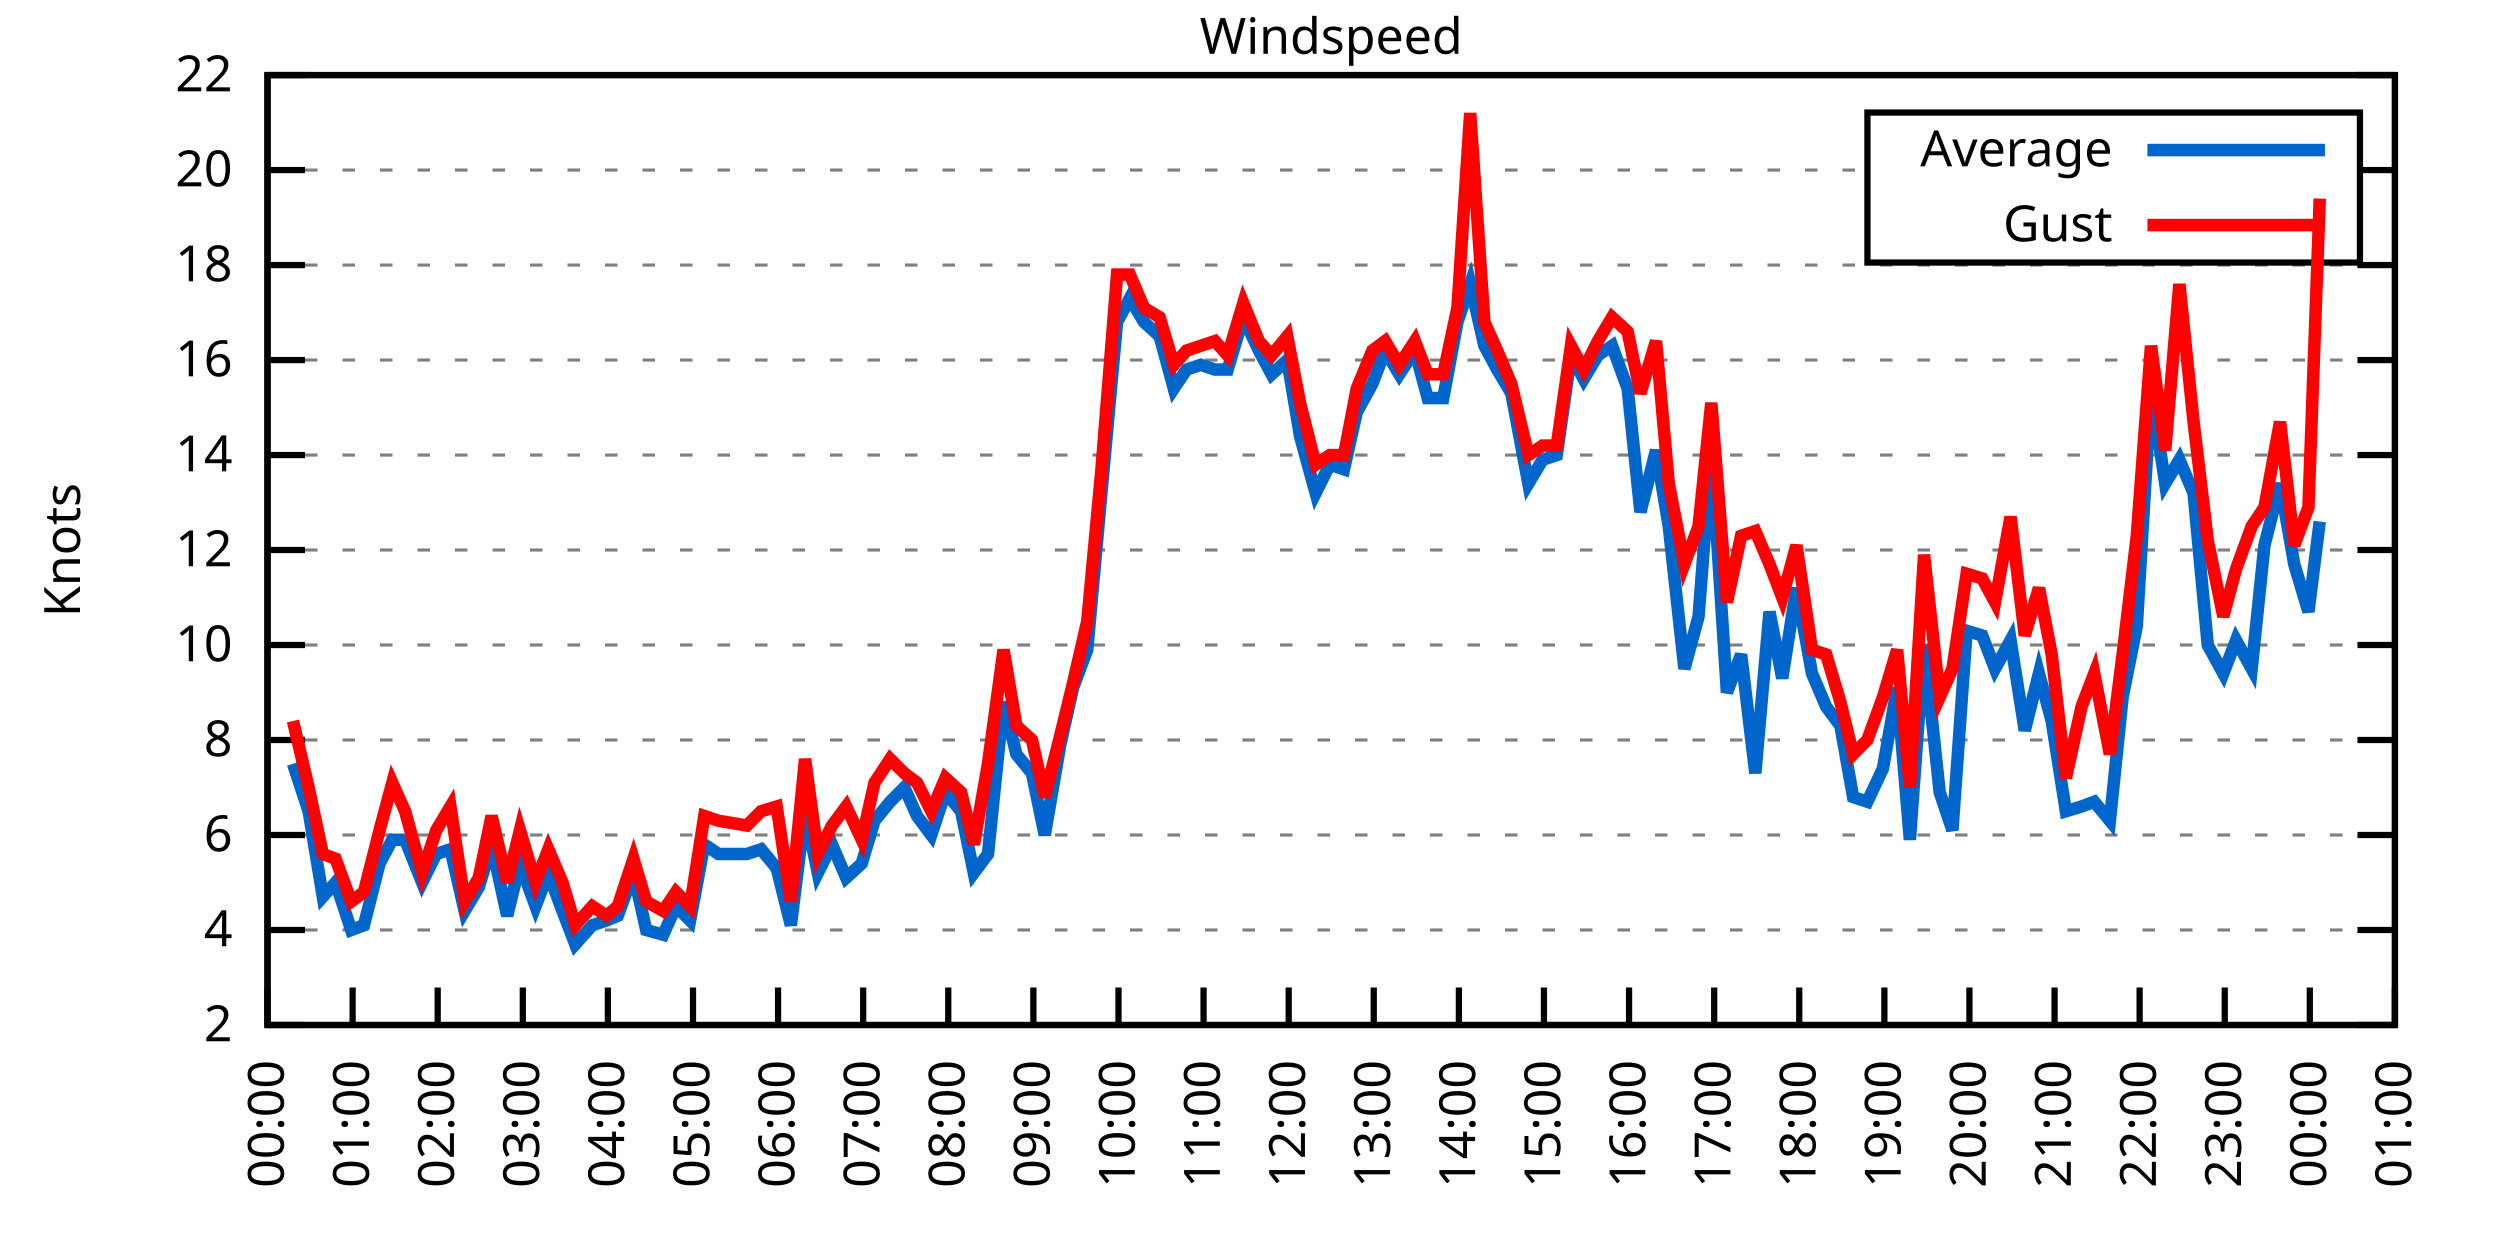
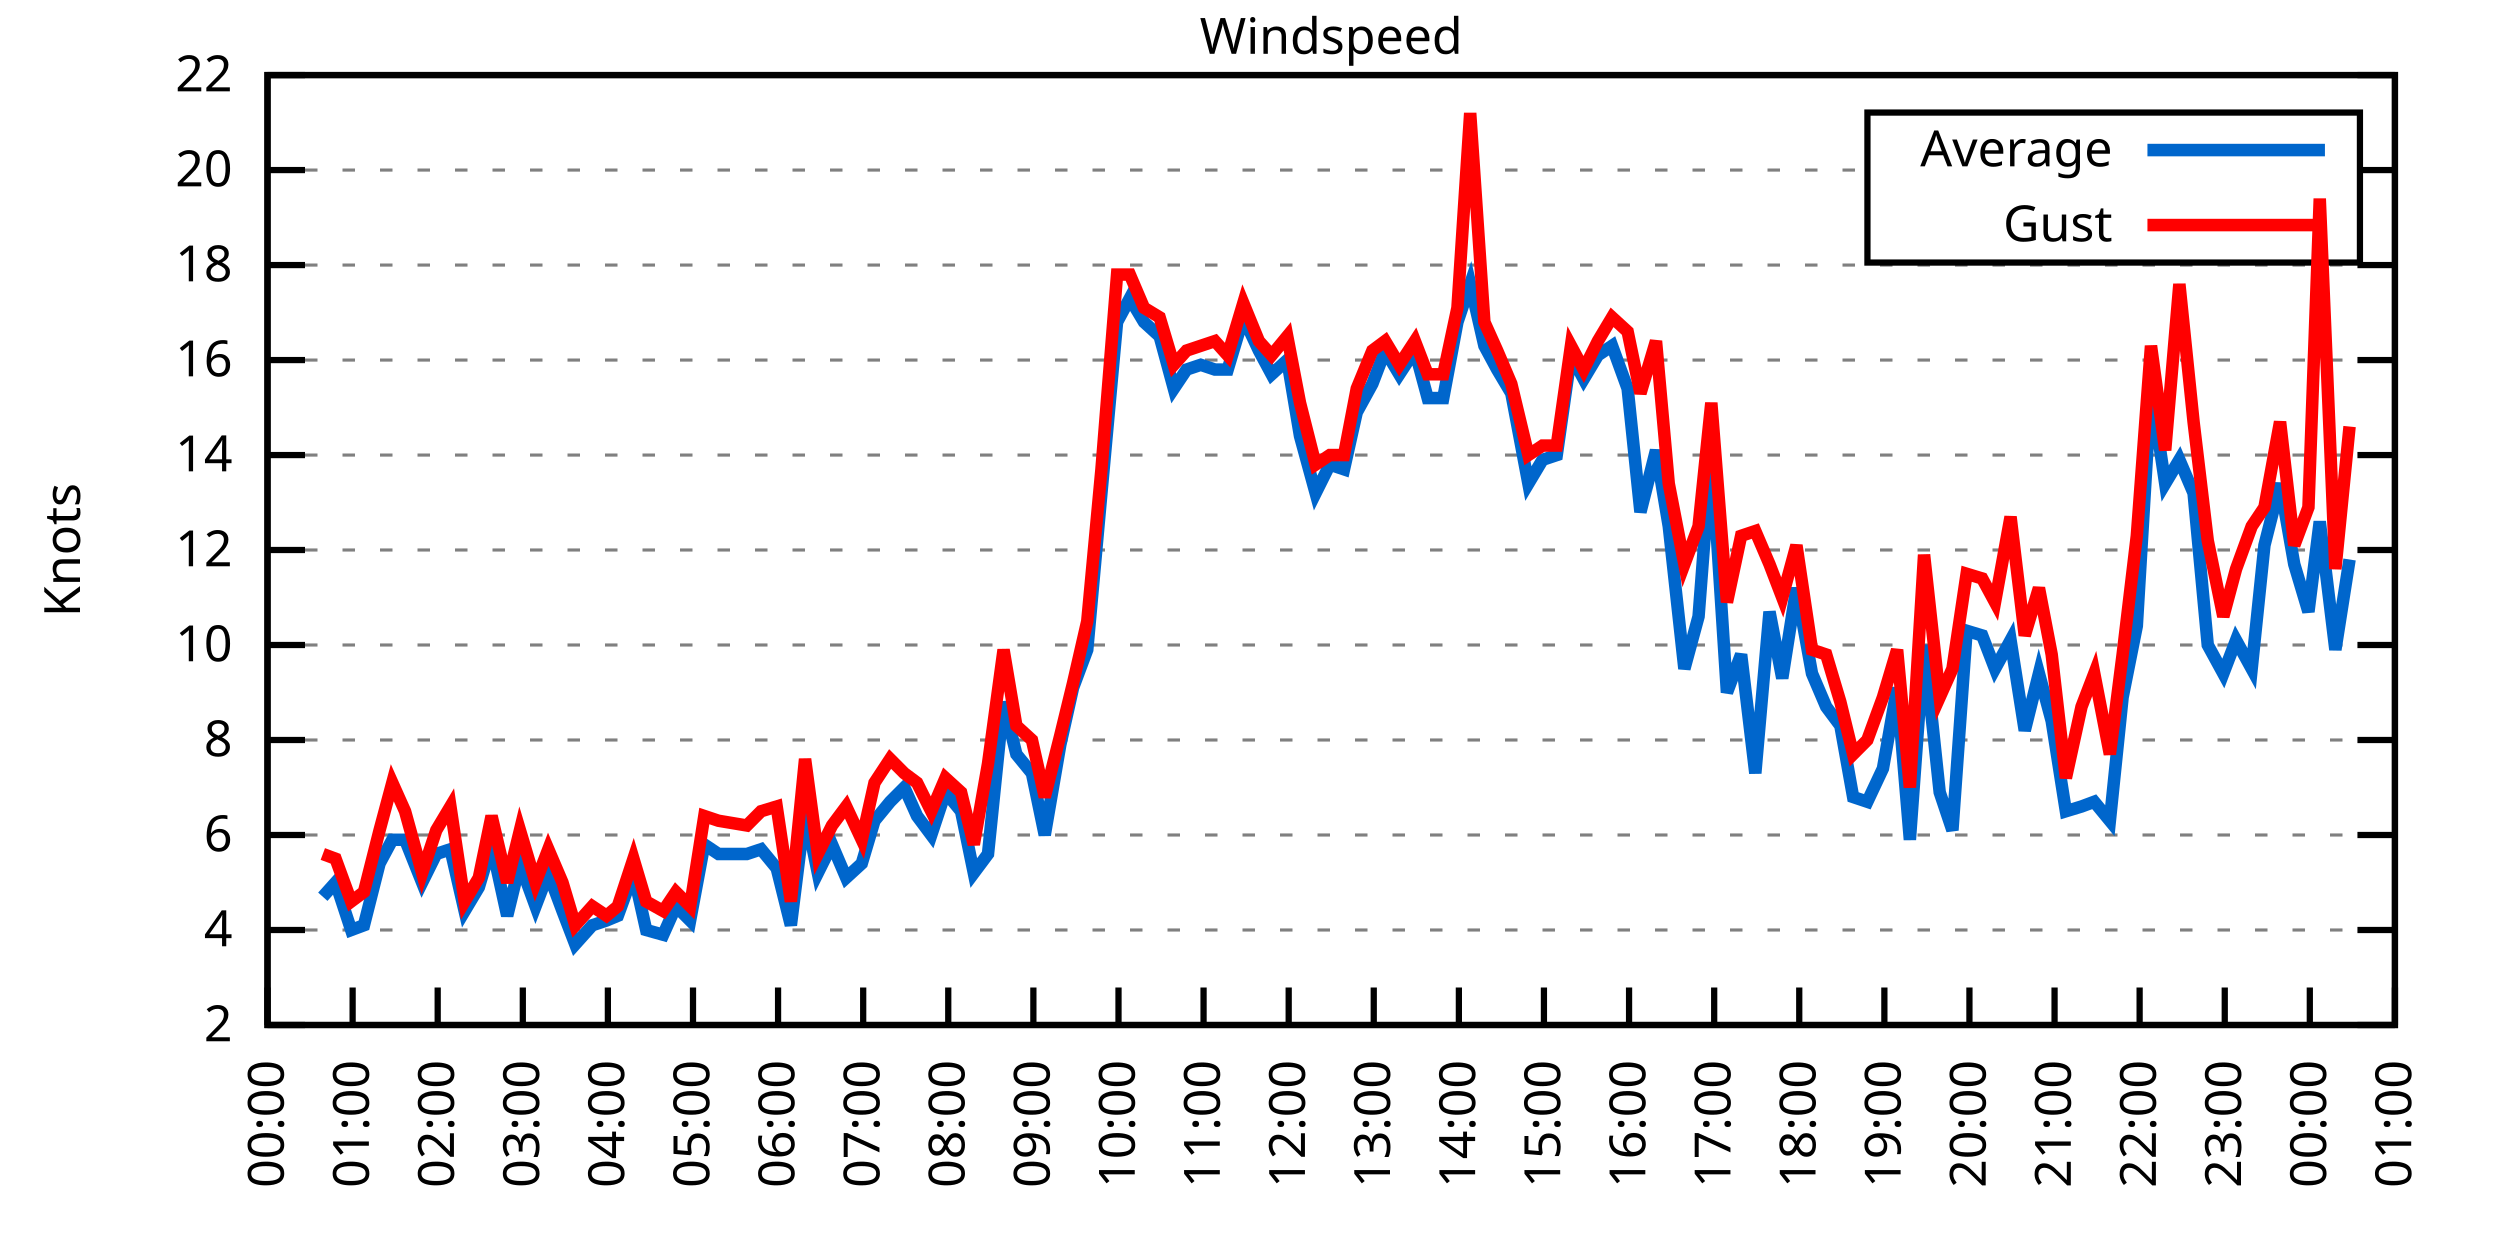
<svg xmlns="http://www.w3.org/2000/svg" xmlns:xlink="http://www.w3.org/1999/xlink" width="400" height="200" viewBox="0 0 400 200">
  <g id="gnuplot_canvas">
    <rect x="0" y="0" width="400" height="200" fill="none" />
    <defs>
      <circle id="gpDot" r="0.5" stroke-width="0.5" stroke="currentColor" />
      <path id="gpPt0" stroke-width="0.333" stroke="currentColor" d="M-1,0 h2 M0,-1 v2" />
      <path id="gpPt1" stroke-width="0.333" stroke="currentColor" d="M-1,-1 L1,1 M1,-1 L-1,1" />
      <path id="gpPt2" stroke-width="0.333" stroke="currentColor" d="M-1,0 L1,0 M0,-1 L0,1 M-1,-1 L1,1 M-1,1 L1,-1" />
      <rect id="gpPt3" stroke-width="0.333" stroke="currentColor" x="-1" y="-1" width="2" height="2" />
      <rect id="gpPt4" stroke-width="0.333" stroke="currentColor" fill="currentColor" x="-1" y="-1" width="2" height="2" />
      <circle id="gpPt5" stroke-width="0.333" stroke="currentColor" cx="0" cy="0" r="1" />
      <use xlink:href="#gpPt5" id="gpPt6" fill="currentColor" stroke="none" />
      <path id="gpPt7" stroke-width="0.333" stroke="currentColor" d="M0,-1.33 L-1.33,0.67 L1.33,0.67 z" />
      <use xlink:href="#gpPt7" id="gpPt8" fill="currentColor" stroke="none" />
      <use xlink:href="#gpPt7" id="gpPt9" stroke="currentColor" transform="rotate(180)" />
      <use xlink:href="#gpPt9" id="gpPt10" fill="currentColor" stroke="none" />
      <use xlink:href="#gpPt3" id="gpPt11" stroke="currentColor" transform="rotate(45)" />
      <use xlink:href="#gpPt11" id="gpPt12" fill="currentColor" stroke="none" />
      <path id="gpPt13" stroke-width="0.333" stroke="currentColor" d="M0,1.330 L1.265,0.411 L0.782,-1.067 L-0.782,-1.076 L-1.265,0.411 z" />
      <use xlink:href="#gpPt13" id="gpPt14" fill="currentColor" stroke="none" />
      <filter id="textbox" filterUnits="objectBoundingBox" x="0" y="0" height="1" width="1">
        <feFlood flood-color="white" flood-opacity="1" result="bgnd" />
        <feComposite in="SourceGraphic" in2="bgnd" operator="atop" />
      </filter>
      <filter id="greybox" filterUnits="objectBoundingBox" x="0" y="0" height="1" width="1">
        <feFlood flood-color="lightgrey" flood-opacity="1" result="grey" />
        <feComposite in="SourceGraphic" in2="grey" operator="atop" />
      </filter>
    </defs>
    <g fill="none" color="white" stroke="currentColor" stroke-width="1.00" stroke-linecap="butt" stroke-linejoin="miter">
</g>
    <g fill="none" color="black" stroke="currentColor" stroke-width="1.00" stroke-linecap="butt" stroke-linejoin="miter">
      <g stroke="none" shape-rendering="crispEdges">
        <polygon fill="rgb(255, 255, 255)" points="42.80,164.00 383.18,164.00 383.18,12.02 42.80,12.02 " />
      </g>
    </g>
    <g fill="none" color="black" stroke="currentColor" stroke-width="1.00" stroke-linecap="butt" stroke-linejoin="miter">
</g>
    <g fill="none" color="black" stroke="black" stroke-width="0.50" stroke-linecap="butt" stroke-linejoin="miter">
</g>
    <g fill="none" color="gray" stroke="currentColor" stroke-width="0.50" stroke-linecap="butt" stroke-linejoin="miter">
      <path stroke="gray" stroke-dasharray="2,4" class="gridline" d="M42.80,164.00 L383.19,164.00  " />
    </g>
    <g fill="none" color="gray" stroke="gray" stroke-width="1.00" stroke-linecap="butt" stroke-linejoin="miter">
</g>
    <g fill="none" color="black" stroke="currentColor" stroke-width="1.00" stroke-linecap="butt" stroke-linejoin="miter">
      <path stroke="black" d="M42.80,164.00 L48.80,164.00 M383.19,164.00 L377.19,164.00  " />
      <g transform="translate(37.20,166.60)" stroke="none" fill="black" font-family="Sans" font-size="8.00" text-anchor="end">
        <text>
          <tspan font-family="Sans"> 2</tspan>
        </text>
      </g>
    </g>
    <g fill="none" color="black" stroke="currentColor" stroke-width="1.00" stroke-linecap="butt" stroke-linejoin="miter">
</g>
    <g fill="none" color="black" stroke="black" stroke-width="0.50" stroke-linecap="butt" stroke-linejoin="miter">
</g>
    <g fill="none" color="gray" stroke="currentColor" stroke-width="0.50" stroke-linecap="butt" stroke-linejoin="miter">
      <path stroke="gray" stroke-dasharray="2,4" class="gridline" d="M42.80,148.80 L383.19,148.80  " />
    </g>
    <g fill="none" color="gray" stroke="gray" stroke-width="1.00" stroke-linecap="butt" stroke-linejoin="miter">
</g>
    <g fill="none" color="black" stroke="currentColor" stroke-width="1.00" stroke-linecap="butt" stroke-linejoin="miter">
      <path stroke="black" d="M42.80,148.80 L48.80,148.80 M383.19,148.80 L377.19,148.80  " />
      <g transform="translate(37.20,151.40)" stroke="none" fill="black" font-family="Sans" font-size="8.00" text-anchor="end">
        <text>
          <tspan font-family="Sans"> 4</tspan>
        </text>
      </g>
    </g>
    <g fill="none" color="black" stroke="currentColor" stroke-width="1.00" stroke-linecap="butt" stroke-linejoin="miter">
</g>
    <g fill="none" color="black" stroke="black" stroke-width="0.50" stroke-linecap="butt" stroke-linejoin="miter">
</g>
    <g fill="none" color="gray" stroke="currentColor" stroke-width="0.50" stroke-linecap="butt" stroke-linejoin="miter">
      <path stroke="gray" stroke-dasharray="2,4" class="gridline" d="M42.80,133.60 L383.19,133.60  " />
    </g>
    <g fill="none" color="gray" stroke="gray" stroke-width="1.00" stroke-linecap="butt" stroke-linejoin="miter">
</g>
    <g fill="none" color="black" stroke="currentColor" stroke-width="1.00" stroke-linecap="butt" stroke-linejoin="miter">
      <path stroke="black" d="M42.80,133.60 L48.80,133.60 M383.19,133.60 L377.19,133.60  " />
      <g transform="translate(37.20,136.20)" stroke="none" fill="black" font-family="Sans" font-size="8.00" text-anchor="end">
        <text>
          <tspan font-family="Sans"> 6</tspan>
        </text>
      </g>
    </g>
    <g fill="none" color="black" stroke="currentColor" stroke-width="1.00" stroke-linecap="butt" stroke-linejoin="miter">
</g>
    <g fill="none" color="black" stroke="black" stroke-width="0.50" stroke-linecap="butt" stroke-linejoin="miter">
</g>
    <g fill="none" color="gray" stroke="currentColor" stroke-width="0.50" stroke-linecap="butt" stroke-linejoin="miter">
      <path stroke="gray" stroke-dasharray="2,4" class="gridline" d="M42.80,118.40 L383.19,118.40  " />
    </g>
    <g fill="none" color="gray" stroke="gray" stroke-width="1.00" stroke-linecap="butt" stroke-linejoin="miter">
</g>
    <g fill="none" color="black" stroke="currentColor" stroke-width="1.00" stroke-linecap="butt" stroke-linejoin="miter">
      <path stroke="black" d="M42.80,118.40 L48.80,118.40 M383.19,118.40 L377.19,118.40  " />
      <g transform="translate(37.20,121.00)" stroke="none" fill="black" font-family="Sans" font-size="8.00" text-anchor="end">
        <text>
          <tspan font-family="Sans"> 8</tspan>
        </text>
      </g>
    </g>
    <g fill="none" color="black" stroke="currentColor" stroke-width="1.00" stroke-linecap="butt" stroke-linejoin="miter">
</g>
    <g fill="none" color="black" stroke="black" stroke-width="0.50" stroke-linecap="butt" stroke-linejoin="miter">
</g>
    <g fill="none" color="gray" stroke="currentColor" stroke-width="0.50" stroke-linecap="butt" stroke-linejoin="miter">
      <path stroke="gray" stroke-dasharray="2,4" class="gridline" d="M42.80,103.20 L383.19,103.20  " />
    </g>
    <g fill="none" color="gray" stroke="gray" stroke-width="1.00" stroke-linecap="butt" stroke-linejoin="miter">
</g>
    <g fill="none" color="black" stroke="currentColor" stroke-width="1.00" stroke-linecap="butt" stroke-linejoin="miter">
      <path stroke="black" d="M42.80,103.20 L48.80,103.20 M383.19,103.20 L377.19,103.20  " />
      <g transform="translate(37.20,105.80)" stroke="none" fill="black" font-family="Sans" font-size="8.00" text-anchor="end">
        <text>
          <tspan font-family="Sans"> 10</tspan>
        </text>
      </g>
    </g>
    <g fill="none" color="black" stroke="currentColor" stroke-width="1.00" stroke-linecap="butt" stroke-linejoin="miter">
</g>
    <g fill="none" color="black" stroke="black" stroke-width="0.50" stroke-linecap="butt" stroke-linejoin="miter">
</g>
    <g fill="none" color="gray" stroke="currentColor" stroke-width="0.50" stroke-linecap="butt" stroke-linejoin="miter">
      <path stroke="gray" stroke-dasharray="2,4" class="gridline" d="M42.80,88.00 L383.19,88.00  " />
    </g>
    <g fill="none" color="gray" stroke="gray" stroke-width="1.00" stroke-linecap="butt" stroke-linejoin="miter">
</g>
    <g fill="none" color="black" stroke="currentColor" stroke-width="1.00" stroke-linecap="butt" stroke-linejoin="miter">
      <path stroke="black" d="M42.80,88.00 L48.80,88.00 M383.19,88.00 L377.19,88.00  " />
      <g transform="translate(37.20,90.60)" stroke="none" fill="black" font-family="Sans" font-size="8.00" text-anchor="end">
        <text>
          <tspan font-family="Sans"> 12</tspan>
        </text>
      </g>
    </g>
    <g fill="none" color="black" stroke="currentColor" stroke-width="1.00" stroke-linecap="butt" stroke-linejoin="miter">
</g>
    <g fill="none" color="black" stroke="black" stroke-width="0.50" stroke-linecap="butt" stroke-linejoin="miter">
</g>
    <g fill="none" color="gray" stroke="currentColor" stroke-width="0.50" stroke-linecap="butt" stroke-linejoin="miter">
      <path stroke="gray" stroke-dasharray="2,4" class="gridline" d="M42.80,72.81 L383.19,72.81  " />
    </g>
    <g fill="none" color="gray" stroke="gray" stroke-width="1.00" stroke-linecap="butt" stroke-linejoin="miter">
</g>
    <g fill="none" color="black" stroke="currentColor" stroke-width="1.00" stroke-linecap="butt" stroke-linejoin="miter">
      <path stroke="black" d="M42.80,72.81 L48.80,72.81 M383.19,72.81 L377.19,72.81  " />
      <g transform="translate(37.20,75.41)" stroke="none" fill="black" font-family="Sans" font-size="8.00" text-anchor="end">
        <text>
          <tspan font-family="Sans"> 14</tspan>
        </text>
      </g>
    </g>
    <g fill="none" color="black" stroke="currentColor" stroke-width="1.00" stroke-linecap="butt" stroke-linejoin="miter">
</g>
    <g fill="none" color="black" stroke="black" stroke-width="0.50" stroke-linecap="butt" stroke-linejoin="miter">
</g>
    <g fill="none" color="gray" stroke="currentColor" stroke-width="0.50" stroke-linecap="butt" stroke-linejoin="miter">
      <path stroke="gray" stroke-dasharray="2,4" class="gridline" d="M42.80,57.61 L383.19,57.61  " />
    </g>
    <g fill="none" color="gray" stroke="gray" stroke-width="1.00" stroke-linecap="butt" stroke-linejoin="miter">
</g>
    <g fill="none" color="black" stroke="currentColor" stroke-width="1.00" stroke-linecap="butt" stroke-linejoin="miter">
      <path stroke="black" d="M42.80,57.61 L48.80,57.61 M383.19,57.61 L377.19,57.61  " />
      <g transform="translate(37.20,60.21)" stroke="none" fill="black" font-family="Sans" font-size="8.00" text-anchor="end">
        <text>
          <tspan font-family="Sans"> 16</tspan>
        </text>
      </g>
    </g>
    <g fill="none" color="black" stroke="currentColor" stroke-width="1.00" stroke-linecap="butt" stroke-linejoin="miter">
</g>
    <g fill="none" color="black" stroke="black" stroke-width="0.50" stroke-linecap="butt" stroke-linejoin="miter">
</g>
    <g fill="none" color="gray" stroke="currentColor" stroke-width="0.50" stroke-linecap="butt" stroke-linejoin="miter">
      <path stroke="gray" stroke-dasharray="2,4" class="gridline" d="M42.80,42.41 L383.19,42.41  " />
    </g>
    <g fill="none" color="gray" stroke="gray" stroke-width="1.00" stroke-linecap="butt" stroke-linejoin="miter">
</g>
    <g fill="none" color="black" stroke="currentColor" stroke-width="1.00" stroke-linecap="butt" stroke-linejoin="miter">
      <path stroke="black" d="M42.80,42.41 L48.80,42.41 M383.19,42.41 L377.19,42.41  " />
      <g transform="translate(37.20,45.01)" stroke="none" fill="black" font-family="Sans" font-size="8.00" text-anchor="end">
        <text>
          <tspan font-family="Sans"> 18</tspan>
        </text>
      </g>
    </g>
    <g fill="none" color="black" stroke="currentColor" stroke-width="1.00" stroke-linecap="butt" stroke-linejoin="miter">
</g>
    <g fill="none" color="black" stroke="black" stroke-width="0.50" stroke-linecap="butt" stroke-linejoin="miter">
</g>
    <g fill="none" color="gray" stroke="currentColor" stroke-width="0.50" stroke-linecap="butt" stroke-linejoin="miter">
      <path stroke="gray" stroke-dasharray="2,4" class="gridline" d="M42.80,27.21 L298.79,27.21 M377.59,27.21 L383.19,27.21  " />
    </g>
    <g fill="none" color="gray" stroke="gray" stroke-width="1.00" stroke-linecap="butt" stroke-linejoin="miter">
</g>
    <g fill="none" color="black" stroke="currentColor" stroke-width="1.00" stroke-linecap="butt" stroke-linejoin="miter">
      <path stroke="black" d="M42.80,27.21 L48.80,27.21 M383.19,27.21 L377.19,27.21  " />
      <g transform="translate(37.20,29.81)" stroke="none" fill="black" font-family="Sans" font-size="8.00" text-anchor="end">
        <text>
          <tspan font-family="Sans"> 20</tspan>
        </text>
      </g>
    </g>
    <g fill="none" color="black" stroke="currentColor" stroke-width="1.00" stroke-linecap="butt" stroke-linejoin="miter">
</g>
    <g fill="none" color="black" stroke="black" stroke-width="0.50" stroke-linecap="butt" stroke-linejoin="miter">
</g>
    <g fill="none" color="gray" stroke="currentColor" stroke-width="0.50" stroke-linecap="butt" stroke-linejoin="miter">
      <path stroke="gray" stroke-dasharray="2,4" class="gridline" d="M42.80,12.01 L383.19,12.01  " />
    </g>
    <g fill="none" color="gray" stroke="gray" stroke-width="1.00" stroke-linecap="butt" stroke-linejoin="miter">
</g>
    <g fill="none" color="black" stroke="currentColor" stroke-width="1.00" stroke-linecap="butt" stroke-linejoin="miter">
      <path stroke="black" d="M42.80,12.01 L48.80,12.01 M383.19,12.01 L377.19,12.01  " />
      <g transform="translate(37.20,14.61)" stroke="none" fill="black" font-family="Sans" font-size="8.00" text-anchor="end">
        <text>
          <tspan font-family="Sans"> 22</tspan>
        </text>
      </g>
    </g>
    <g fill="none" color="black" stroke="currentColor" stroke-width="1.00" stroke-linecap="butt" stroke-linejoin="miter">
      <path stroke="black" d="M42.80,164.00 L42.80,158.00  " />
      <g transform="translate(45.40,169.60) rotate(270.00)" stroke="none" fill="black" font-family="Sans" font-size="8.00" text-anchor="end">
        <text>
          <tspan font-family="Sans">00:00</tspan>
        </text>
      </g>
    </g>
    <g fill="none" color="black" stroke="currentColor" stroke-width="1.00" stroke-linecap="butt" stroke-linejoin="miter">
      <path stroke="black" d="M56.42,164.00 L56.42,158.00  " />
      <g transform="translate(59.02,169.60) rotate(270.00)" stroke="none" fill="black" font-family="Sans" font-size="8.00" text-anchor="end">
        <text>
          <tspan font-family="Sans">01:00</tspan>
        </text>
      </g>
    </g>
    <g fill="none" color="black" stroke="currentColor" stroke-width="1.00" stroke-linecap="butt" stroke-linejoin="miter">
      <path stroke="black" d="M70.03,164.00 L70.03,158.00  " />
      <g transform="translate(72.63,169.60) rotate(270.00)" stroke="none" fill="black" font-family="Sans" font-size="8.00" text-anchor="end">
        <text>
          <tspan font-family="Sans">02:00</tspan>
        </text>
      </g>
    </g>
    <g fill="none" color="black" stroke="currentColor" stroke-width="1.00" stroke-linecap="butt" stroke-linejoin="miter">
      <path stroke="black" d="M83.65,164.00 L83.65,158.00  " />
      <g transform="translate(86.25,169.60) rotate(270.00)" stroke="none" fill="black" font-family="Sans" font-size="8.00" text-anchor="end">
        <text>
          <tspan font-family="Sans">03:00</tspan>
        </text>
      </g>
    </g>
    <g fill="none" color="black" stroke="currentColor" stroke-width="1.00" stroke-linecap="butt" stroke-linejoin="miter">
      <path stroke="black" d="M97.26,164.00 L97.26,158.00  " />
      <g transform="translate(99.86,169.60) rotate(270.00)" stroke="none" fill="black" font-family="Sans" font-size="8.00" text-anchor="end">
        <text>
          <tspan font-family="Sans">04:00</tspan>
        </text>
      </g>
    </g>
    <g fill="none" color="black" stroke="currentColor" stroke-width="1.00" stroke-linecap="butt" stroke-linejoin="miter">
      <path stroke="black" d="M110.88,164.00 L110.88,158.00  " />
      <g transform="translate(113.48,169.60) rotate(270.00)" stroke="none" fill="black" font-family="Sans" font-size="8.00" text-anchor="end">
        <text>
          <tspan font-family="Sans">05:00</tspan>
        </text>
      </g>
    </g>
    <g fill="none" color="black" stroke="currentColor" stroke-width="1.00" stroke-linecap="butt" stroke-linejoin="miter">
      <path stroke="black" d="M124.49,164.00 L124.49,158.00  " />
      <g transform="translate(127.09,169.60) rotate(270.00)" stroke="none" fill="black" font-family="Sans" font-size="8.00" text-anchor="end">
        <text>
          <tspan font-family="Sans">06:00</tspan>
        </text>
      </g>
    </g>
    <g fill="none" color="black" stroke="currentColor" stroke-width="1.00" stroke-linecap="butt" stroke-linejoin="miter">
      <path stroke="black" d="M138.11,164.00 L138.11,158.00  " />
      <g transform="translate(140.71,169.60) rotate(270.00)" stroke="none" fill="black" font-family="Sans" font-size="8.00" text-anchor="end">
        <text>
          <tspan font-family="Sans">07:00</tspan>
        </text>
      </g>
    </g>
    <g fill="none" color="black" stroke="currentColor" stroke-width="1.00" stroke-linecap="butt" stroke-linejoin="miter">
      <path stroke="black" d="M151.72,164.00 L151.72,158.00  " />
      <g transform="translate(154.32,169.60) rotate(270.00)" stroke="none" fill="black" font-family="Sans" font-size="8.00" text-anchor="end">
        <text>
          <tspan font-family="Sans">08:00</tspan>
        </text>
      </g>
    </g>
    <g fill="none" color="black" stroke="currentColor" stroke-width="1.00" stroke-linecap="butt" stroke-linejoin="miter">
      <path stroke="black" d="M165.34,164.00 L165.34,158.00  " />
      <g transform="translate(167.94,169.60) rotate(270.00)" stroke="none" fill="black" font-family="Sans" font-size="8.00" text-anchor="end">
        <text>
          <tspan font-family="Sans">09:00</tspan>
        </text>
      </g>
    </g>
    <g fill="none" color="black" stroke="currentColor" stroke-width="1.00" stroke-linecap="butt" stroke-linejoin="miter">
      <path stroke="black" d="M178.96,164.00 L178.96,158.00  " />
      <g transform="translate(181.56,169.60) rotate(270.00)" stroke="none" fill="black" font-family="Sans" font-size="8.00" text-anchor="end">
        <text>
          <tspan font-family="Sans">10:00</tspan>
        </text>
      </g>
    </g>
    <g fill="none" color="black" stroke="currentColor" stroke-width="1.00" stroke-linecap="butt" stroke-linejoin="miter">
      <path stroke="black" d="M192.57,164.00 L192.57,158.00  " />
      <g transform="translate(195.17,169.60) rotate(270.00)" stroke="none" fill="black" font-family="Sans" font-size="8.00" text-anchor="end">
        <text>
          <tspan font-family="Sans">11:00</tspan>
        </text>
      </g>
    </g>
    <g fill="none" color="black" stroke="currentColor" stroke-width="1.00" stroke-linecap="butt" stroke-linejoin="miter">
      <path stroke="black" d="M206.19,164.00 L206.19,158.00  " />
      <g transform="translate(208.79,169.60) rotate(270.00)" stroke="none" fill="black" font-family="Sans" font-size="8.00" text-anchor="end">
        <text>
          <tspan font-family="Sans">12:00</tspan>
        </text>
      </g>
    </g>
    <g fill="none" color="black" stroke="currentColor" stroke-width="1.00" stroke-linecap="butt" stroke-linejoin="miter">
      <path stroke="black" d="M219.80,164.00 L219.80,158.00  " />
      <g transform="translate(222.40,169.60) rotate(270.00)" stroke="none" fill="black" font-family="Sans" font-size="8.00" text-anchor="end">
        <text>
          <tspan font-family="Sans">13:00</tspan>
        </text>
      </g>
    </g>
    <g fill="none" color="black" stroke="currentColor" stroke-width="1.00" stroke-linecap="butt" stroke-linejoin="miter">
      <path stroke="black" d="M233.42,164.00 L233.42,158.00  " />
      <g transform="translate(236.02,169.60) rotate(270.00)" stroke="none" fill="black" font-family="Sans" font-size="8.00" text-anchor="end">
        <text>
          <tspan font-family="Sans">14:00</tspan>
        </text>
      </g>
    </g>
    <g fill="none" color="black" stroke="currentColor" stroke-width="1.00" stroke-linecap="butt" stroke-linejoin="miter">
      <path stroke="black" d="M247.03,164.00 L247.03,158.00  " />
      <g transform="translate(249.63,169.60) rotate(270.00)" stroke="none" fill="black" font-family="Sans" font-size="8.00" text-anchor="end">
        <text>
          <tspan font-family="Sans">15:00</tspan>
        </text>
      </g>
    </g>
    <g fill="none" color="black" stroke="currentColor" stroke-width="1.00" stroke-linecap="butt" stroke-linejoin="miter">
      <path stroke="black" d="M260.65,164.00 L260.65,158.00  " />
      <g transform="translate(263.25,169.60) rotate(270.00)" stroke="none" fill="black" font-family="Sans" font-size="8.00" text-anchor="end">
        <text>
          <tspan font-family="Sans">16:00</tspan>
        </text>
      </g>
    </g>
    <g fill="none" color="black" stroke="currentColor" stroke-width="1.00" stroke-linecap="butt" stroke-linejoin="miter">
      <path stroke="black" d="M274.27,164.00 L274.27,158.00  " />
      <g transform="translate(276.87,169.60) rotate(270.00)" stroke="none" fill="black" font-family="Sans" font-size="8.00" text-anchor="end">
        <text>
          <tspan font-family="Sans">17:00</tspan>
        </text>
      </g>
    </g>
    <g fill="none" color="black" stroke="currentColor" stroke-width="1.00" stroke-linecap="butt" stroke-linejoin="miter">
      <path stroke="black" d="M287.88,164.00 L287.88,158.00  " />
      <g transform="translate(290.48,169.60) rotate(270.00)" stroke="none" fill="black" font-family="Sans" font-size="8.00" text-anchor="end">
        <text>
          <tspan font-family="Sans">18:00</tspan>
        </text>
      </g>
    </g>
    <g fill="none" color="black" stroke="currentColor" stroke-width="1.00" stroke-linecap="butt" stroke-linejoin="miter">
      <path stroke="black" d="M301.50,164.00 L301.50,158.00  " />
      <g transform="translate(304.10,169.60) rotate(270.00)" stroke="none" fill="black" font-family="Sans" font-size="8.00" text-anchor="end">
        <text>
          <tspan font-family="Sans">19:00</tspan>
        </text>
      </g>
    </g>
    <g fill="none" color="black" stroke="currentColor" stroke-width="1.00" stroke-linecap="butt" stroke-linejoin="miter">
      <path stroke="black" d="M315.11,164.00 L315.11,158.00  " />
      <g transform="translate(317.71,169.60) rotate(270.00)" stroke="none" fill="black" font-family="Sans" font-size="8.00" text-anchor="end">
        <text>
          <tspan font-family="Sans">20:00</tspan>
        </text>
      </g>
    </g>
    <g fill="none" color="black" stroke="currentColor" stroke-width="1.00" stroke-linecap="butt" stroke-linejoin="miter">
      <path stroke="black" d="M328.73,164.00 L328.73,158.00  " />
      <g transform="translate(331.33,169.60) rotate(270.00)" stroke="none" fill="black" font-family="Sans" font-size="8.00" text-anchor="end">
        <text>
          <tspan font-family="Sans">21:00</tspan>
        </text>
      </g>
    </g>
    <g fill="none" color="black" stroke="currentColor" stroke-width="1.00" stroke-linecap="butt" stroke-linejoin="miter">
      <path stroke="black" d="M342.34,164.00 L342.34,158.00  " />
      <g transform="translate(344.94,169.60) rotate(270.00)" stroke="none" fill="black" font-family="Sans" font-size="8.00" text-anchor="end">
        <text>
          <tspan font-family="Sans">22:00</tspan>
        </text>
      </g>
    </g>
    <g fill="none" color="black" stroke="currentColor" stroke-width="1.00" stroke-linecap="butt" stroke-linejoin="miter">
      <path stroke="black" d="M355.96,164.00 L355.96,158.00  " />
      <g transform="translate(358.56,169.60) rotate(270.00)" stroke="none" fill="black" font-family="Sans" font-size="8.00" text-anchor="end">
        <text>
          <tspan font-family="Sans">23:00</tspan>
        </text>
      </g>
    </g>
    <g fill="none" color="black" stroke="currentColor" stroke-width="1.00" stroke-linecap="butt" stroke-linejoin="miter">
      <path stroke="black" d="M369.57,164.00 L369.57,158.00  " />
      <g transform="translate(372.17,169.60) rotate(270.00)" stroke="none" fill="black" font-family="Sans" font-size="8.00" text-anchor="end">
        <text>
          <tspan font-family="Sans">00:00</tspan>
        </text>
      </g>
    </g>
    <g fill="none" color="black" stroke="currentColor" stroke-width="1.00" stroke-linecap="butt" stroke-linejoin="miter">
      <path stroke="black" d="M383.19,164.00 L383.19,158.00  " />
      <g transform="translate(385.79,169.60) rotate(270.00)" stroke="none" fill="black" font-family="Sans" font-size="8.00" text-anchor="end">
        <text>
          <tspan font-family="Sans">01:00</tspan>
        </text>
      </g>
    </g>
    <g fill="none" color="black" stroke="currentColor" stroke-width="1.00" stroke-linecap="butt" stroke-linejoin="miter">
</g>
    <g fill="none" color="black" stroke="currentColor" stroke-width="1.00" stroke-linecap="butt" stroke-linejoin="miter">
      <path stroke="black" d="M42.80,12.01 L42.80,164.00 L383.19,164.00 L383.19,12.01 L42.80,12.01 Z  " />
    </g>
    <g fill="none" color="black" stroke="currentColor" stroke-width="1.00" stroke-linecap="butt" stroke-linejoin="miter">
</g>
    <g fill="none" color="black" stroke="currentColor" stroke-width="1.00" stroke-linecap="butt" stroke-linejoin="miter">
      <path stroke="black" d="M298.79,42.01 L298.79,18.01 L377.59,18.01 L377.59,42.01 L298.79,42.01 Z  " />
    </g>
    <g id="Windspeed_plot_1">
      <g fill="none" color="white" stroke="black" stroke-width="2.00" stroke-linecap="butt" stroke-linejoin="miter">
</g>
      <g fill="none" color="black" stroke="currentColor" stroke-width="2.00" stroke-linecap="butt" stroke-linejoin="miter">
        <g transform="translate(337.99,26.61)" stroke="none" fill="black" font-family="Sans" font-size="8.00" text-anchor="end">
          <text>
            <tspan font-family="Sans">Average</tspan>
          </text>
        </g>
      </g>
      <g fill="none" color="black" stroke="currentColor" stroke-width="2.00" stroke-linecap="butt" stroke-linejoin="miter">
-         <path stroke="rgb(  0, 102, 204)" d="M343.59,24.01 L371.99,24.01 M46.88,122.20 L49.38,129.80 L51.65,143.48 L53.69,141.20 L56.19,148.80 L58.23,148.04   L60.73,138.16 L62.77,134.36 L64.81,134.36 L67.54,141.20 L69.80,136.64 L72.07,135.88 L74.34,145.76 L76.61,141.96   L78.65,135.12 L81.15,146.52 L83.19,138.16 L85.69,145.00 L87.73,139.68 L90.00,145.76 L92.04,151.08 L94.77,148.04   L97.04,147.28 L98.85,146.52 L101.35,139.68 L103.39,148.80 L106.11,149.56 L108.15,145.00 L110.42,147.28 L112.69,135.12   L114.96,136.64 L119.50,136.64 L121.77,135.88 L124.27,138.92 L126.54,148.04 L128.81,129.80 L130.85,139.68 L133.12,135.12   L135.39,140.44 L137.88,138.16 L139.92,131.32 L142.42,128.28 L144.69,126.00 L146.73,130.56 L149.00,133.60 L151.27,126.76   L153.77,129.80 L155.81,139.68 L158.08,136.64 L160.57,112.32 L162.62,120.68 L165.11,123.72 L167.16,133.60 L169.65,119.16   L171.69,110.04 L173.96,103.96 L176.23,78.89 L178.73,51.53 L180.77,47.73 L183.04,51.53 L185.54,53.81 L187.81,62.17   L189.85,59.13 L192.12,58.37 L194.39,59.13 L196.43,59.13 L198.93,50.77 L201.42,56.09 L203.46,59.89 L205.96,57.61   L208.00,69.77 L210.50,78.89 L212.77,74.33 L215.04,75.09 L217.08,65.97 L219.58,61.41 L221.62,56.09 L223.89,59.89   L226.38,56.09 L228.43,63.69 L230.92,63.69 L233.19,51.53 L235.23,45.45 L237.50,55.33 L239.55,59.13 L241.81,62.93   L244.54,77.37 L246.81,73.57 L249.08,72.81 L251.35,56.85 L253.39,60.65 L255.66,56.85 L257.93,55.33 L260.42,62.17   L262.47,81.93 L264.96,72.05 L267.00,84.21 L269.50,107.00 L271.77,98.64 L273.81,72.05 L276.31,110.80 L278.58,104.72   L280.85,123.72 L283.12,97.88 L285.16,108.52 L287.43,94.08 L289.92,107.76 L292.19,113.08 L294.46,116.12 L296.50,127.52   L298.77,128.28 L301.27,122.96 L303.54,110.04 L305.58,134.36 L307.85,103.20 L310.35,126.76 L312.39,132.84 L314.66,100.92   L317.15,101.68 L319.20,107.00 L321.69,102.44 L323.96,116.88 L326.23,107.76 L328.27,115.36 L330.54,129.80 L333.04,129.04   L335.08,128.28 L337.58,131.32 L339.62,111.56 L341.89,100.16 L344.16,62.17 L346.43,77.37 L348.70,73.57 L350.97,78.89   L353.24,103.20 L355.73,107.76 L357.77,102.44 L360.27,107.00 L362.31,87.25 L364.81,77.37 L367.08,90.28 L369.35,97.88   L371.16,83.45  " />
+         <path stroke="rgb(  0, 102, 204)" d="M343.59,24.01 L371.99,24.01 M51.65,143.48 L53.69,141.20 L56.19,148.80 L58.23,148.04 L60.73,138.16 L62.77,134.36   L64.81,134.36 L67.54,141.20 L69.80,136.64 L72.07,135.88 L74.34,145.76 L76.61,141.96 L78.65,135.12 L81.15,146.52   L83.19,138.16 L85.69,145.00 L87.73,139.68 L90.00,145.76 L92.04,151.08 L94.77,148.04 L97.04,147.28 L98.85,146.52   L101.35,139.68 L103.39,148.80 L106.11,149.56 L108.15,145.00 L110.42,147.28 L112.69,135.12 L114.96,136.64 L119.50,136.64   L121.77,135.88 L124.27,138.92 L126.54,148.04 L128.81,129.80 L130.85,139.68 L133.12,135.12 L135.39,140.44 L137.88,138.16   L139.92,131.32 L142.42,128.28 L144.69,126.00 L146.73,130.56 L149.00,133.60 L151.27,126.76 L153.77,129.80 L155.81,139.68   L158.08,136.64 L160.57,112.32 L162.62,120.68 L165.11,123.72 L167.16,133.60 L169.65,119.16 L171.69,110.04 L173.96,103.96   L176.23,78.89 L178.73,51.53 L180.77,47.73 L183.04,51.53 L185.54,53.81 L187.81,62.17 L189.85,59.13 L192.12,58.37   L194.39,59.13 L196.43,59.13 L198.93,50.77 L201.42,56.09 L203.46,59.89 L205.96,57.61 L208.00,69.77 L210.50,78.89   L212.77,74.33 L215.04,75.09 L217.08,65.97 L219.58,61.41 L221.62,56.09 L223.89,59.89 L226.38,56.09 L228.43,63.69   L230.92,63.69 L233.19,51.53 L235.23,45.45 L237.50,55.33 L239.55,59.13 L241.81,62.93 L244.54,77.37 L246.81,73.57   L249.08,72.81 L251.35,56.85 L253.39,60.65 L255.66,56.85 L257.93,55.33 L260.42,62.17 L262.47,81.93 L264.96,72.05   L267.00,84.21 L269.50,107.00 L271.77,98.64 L273.81,72.05 L276.31,110.80 L278.58,104.72 L280.85,123.72 L283.12,97.88   L285.16,108.52 L287.43,94.08 L289.92,107.76 L292.19,113.08 L294.46,116.12 L296.50,127.52 L298.77,128.28 L301.27,122.96   L303.54,110.04 L305.58,134.36 L307.85,103.20 L310.35,126.76 L312.39,132.84 L314.66,100.92 L317.15,101.68 L319.20,107.00   L321.69,102.44 L323.96,116.88 L326.23,107.76 L328.27,115.36 L330.54,129.80 L333.04,129.04 L335.08,128.28 L337.58,131.32   L339.62,111.56 L341.89,100.16 L344.16,62.17 L346.43,77.37 L348.70,73.57 L350.97,78.89 L353.24,103.20 L355.73,107.76   L357.77,102.44 L360.27,107.00 L362.31,87.25 L364.81,77.37 L367.08,90.28 L369.35,97.88 L371.16,83.45 L373.66,103.96   L375.93,89.52  " />
      </g>
    </g>
    <g id="Windspeed_plot_2">
      <g fill="none" color="black" stroke="currentColor" stroke-width="2.00" stroke-linecap="butt" stroke-linejoin="miter">
        <g transform="translate(337.99,38.61)" stroke="none" fill="black" font-family="Sans" font-size="8.00" text-anchor="end">
          <text>
            <tspan font-family="Sans">Gust</tspan>
          </text>
        </g>
      </g>
      <g fill="none" color="black" stroke="currentColor" stroke-width="2.00" stroke-linecap="butt" stroke-linejoin="miter">
-         <path stroke="rgb(255,   0,   0)" d="M343.59,36.01 L371.99,36.01 M46.88,115.36 L49.38,126.00 L51.65,136.64 L53.69,137.40 L56.19,144.24 L58.23,142.72   L60.73,132.84 L62.77,125.24 L64.81,129.80 L67.54,139.68 L69.80,132.84 L72.07,129.04 L74.34,144.24 L76.61,140.44   L78.65,130.56 L81.15,141.20 L83.19,132.84 L85.69,141.20 L87.73,135.88 L90.00,141.20 L92.04,148.04 L94.77,145.00   L97.04,146.52 L98.85,145.00 L101.35,137.40 L103.39,144.24 L106.11,145.76 L108.15,142.72 L110.42,145.00 L112.69,130.56   L114.96,131.32 L119.50,132.08 L121.77,129.80 L124.27,129.04 L126.54,144.24 L128.81,121.44 L130.85,136.64 L133.12,132.08   L135.39,129.04 L137.88,134.36 L139.92,125.24 L142.42,121.44 L144.69,123.72 L146.73,125.24 L149.00,129.80 L151.27,124.48   L153.77,126.76 L155.81,135.12 L158.08,122.20 L160.57,103.96 L162.62,116.12 L165.11,118.40 L167.16,127.52 L169.65,117.64   L171.69,109.28 L173.96,99.40 L176.23,75.09 L178.73,43.93 L180.77,43.93 L183.04,49.25 L185.54,50.77 L187.81,58.37   L189.85,56.09 L192.12,55.33 L194.39,54.57 L196.43,56.85 L198.93,48.49 L201.42,54.57 L203.46,56.85 L205.96,53.81   L208.00,64.45 L210.50,74.33 L212.77,72.81 L215.04,72.81 L217.08,62.17 L219.58,56.09 L221.62,54.57 L223.89,58.37   L226.38,54.57 L228.43,59.89 L230.92,59.89 L233.19,49.25 L235.23,18.09 L237.50,51.53 L239.55,56.09 L241.81,61.41   L244.54,72.81 L246.81,71.29 L249.08,71.29 L251.35,55.33 L253.39,59.13 L255.66,54.57 L257.93,50.77 L260.42,53.05   L262.47,62.93 L264.96,54.57 L267.00,77.37 L269.50,90.28 L271.77,84.21 L273.81,64.45 L276.31,96.36 L278.58,85.73   L280.85,84.97 L283.12,90.28 L285.16,95.60 L287.43,87.25 L289.92,103.96 L292.19,104.72 L294.46,112.32 L296.50,120.68   L298.77,118.40 L301.27,111.56 L303.54,103.96 L305.58,126.00 L307.85,88.76 L310.35,111.56 L312.39,107.00 L314.66,91.80   L317.15,92.56 L319.20,96.36 L321.69,82.69 L323.96,101.68 L326.23,94.08 L328.27,104.72 L330.54,124.48 L333.04,113.08   L335.08,107.76 L337.58,120.68 L339.62,104.72 L341.89,85.73 L344.16,55.33 L346.43,72.05 L348.70,45.45 L350.97,67.49   L353.24,86.49 L355.73,98.64 L357.77,91.04 L360.27,84.21 L362.31,81.17 L364.81,67.49 L367.08,87.25 L369.35,81.17   L371.16,31.77  " />
+         <path stroke="rgb(255,   0,   0)" d="M343.59,36.01 L371.99,36.01 M51.65,136.64 L53.69,137.40 L56.19,144.24 L58.23,142.72 L60.73,132.84 L62.77,125.24   L64.81,129.80 L67.54,139.68 L69.80,132.84 L72.07,129.04 L74.34,144.24 L76.61,140.44 L78.65,130.56 L81.15,141.20   L83.19,132.84 L85.69,141.20 L87.73,135.88 L90.00,141.20 L92.04,148.04 L94.77,145.00 L97.04,146.52 L98.85,145.00   L101.35,137.40 L103.39,144.24 L106.11,145.76 L108.15,142.72 L110.42,145.00 L112.69,130.56 L114.96,131.32 L119.50,132.08   L121.77,129.80 L124.27,129.04 L126.54,144.24 L128.81,121.44 L130.85,136.64 L133.12,132.08 L135.39,129.04 L137.88,134.36   L139.92,125.24 L142.42,121.44 L144.69,123.72 L146.73,125.24 L149.00,129.80 L151.27,124.48 L153.77,126.76 L155.81,135.12   L158.08,122.20 L160.57,103.96 L162.62,116.12 L165.11,118.40 L167.16,127.52 L169.65,117.64 L171.69,109.28 L173.96,99.40   L176.23,75.09 L178.73,43.93 L180.77,43.93 L183.04,49.25 L185.54,50.77 L187.81,58.37 L189.85,56.09 L192.12,55.33   L194.39,54.57 L196.43,56.85 L198.93,48.49 L201.42,54.57 L203.46,56.85 L205.96,53.81 L208.00,64.45 L210.50,74.33   L212.77,72.81 L215.04,72.81 L217.08,62.17 L219.58,56.09 L221.62,54.57 L223.89,58.37 L226.38,54.57 L228.43,59.89   L230.92,59.89 L233.19,49.25 L235.23,18.09 L237.50,51.53 L239.55,56.09 L241.81,61.41 L244.54,72.81 L246.81,71.29   L249.08,71.29 L251.35,55.33 L253.39,59.13 L255.66,54.57 L257.93,50.77 L260.42,53.05 L262.47,62.93 L264.96,54.57   L267.00,77.37 L269.50,90.28 L271.77,84.21 L273.81,64.45 L276.31,96.36 L278.58,85.73 L280.85,84.97 L283.12,90.28   L285.16,95.60 L287.43,87.25 L289.92,103.96 L292.19,104.72 L294.46,112.32 L296.50,120.68 L298.77,118.40 L301.27,111.56   L303.54,103.96 L305.58,126.00 L307.85,88.76 L310.35,111.56 L312.39,107.00 L314.66,91.80 L317.15,92.56 L319.20,96.36   L321.69,82.69 L323.96,101.68 L326.23,94.08 L328.27,104.72 L330.54,124.48 L333.04,113.08 L335.08,107.76 L337.58,120.68   L339.62,104.72 L341.89,85.73 L344.16,55.33 L346.43,72.05 L348.70,45.45 L350.97,67.49 L353.24,86.49 L355.73,98.64   L357.77,91.04 L360.27,84.21 L362.31,81.17 L364.81,67.49 L367.08,87.25 L369.35,81.17 L371.16,31.77 L373.66,91.04   L375.93,68.25  " />
      </g>
    </g>
    <g fill="none" color="black" stroke="currentColor" stroke-width="2.00" stroke-linecap="butt" stroke-linejoin="miter">
</g>
    <g fill="none" color="black" stroke="black" stroke-width="1.00" stroke-linecap="butt" stroke-linejoin="miter">
</g>
    <g fill="none" color="black" stroke="currentColor" stroke-width="1.00" stroke-linecap="butt" stroke-linejoin="miter">
      <path stroke="black" d="M42.80,12.01 L42.80,164.00 L383.19,164.00 L383.19,12.01 L42.80,12.01 Z  " />
      <g transform="translate(12.80,88.01) rotate(270.00)" stroke="none" fill="black" font-family="Sans" font-size="8.00" text-anchor="middle">
        <text>
          <tspan font-family="Sans">Knots</tspan>
        </text>
      </g>
    </g>
    <g fill="none" color="black" stroke="currentColor" stroke-width="1.00" stroke-linecap="butt" stroke-linejoin="miter">
</g>
    <g fill="none" color="black" stroke="currentColor" stroke-width="1.00" stroke-linecap="butt" stroke-linejoin="miter">
      <g transform="translate(212.99,8.61)" stroke="none" fill="black" font-family="Sans" font-size="8.00" text-anchor="middle">
        <text>
          <tspan font-family="Sans">Windspeed</tspan>
        </text>
      </g>
    </g>
    <g fill="none" color="black" stroke="currentColor" stroke-width="1.00" stroke-linecap="butt" stroke-linejoin="miter">
</g>
  </g>
</svg>
